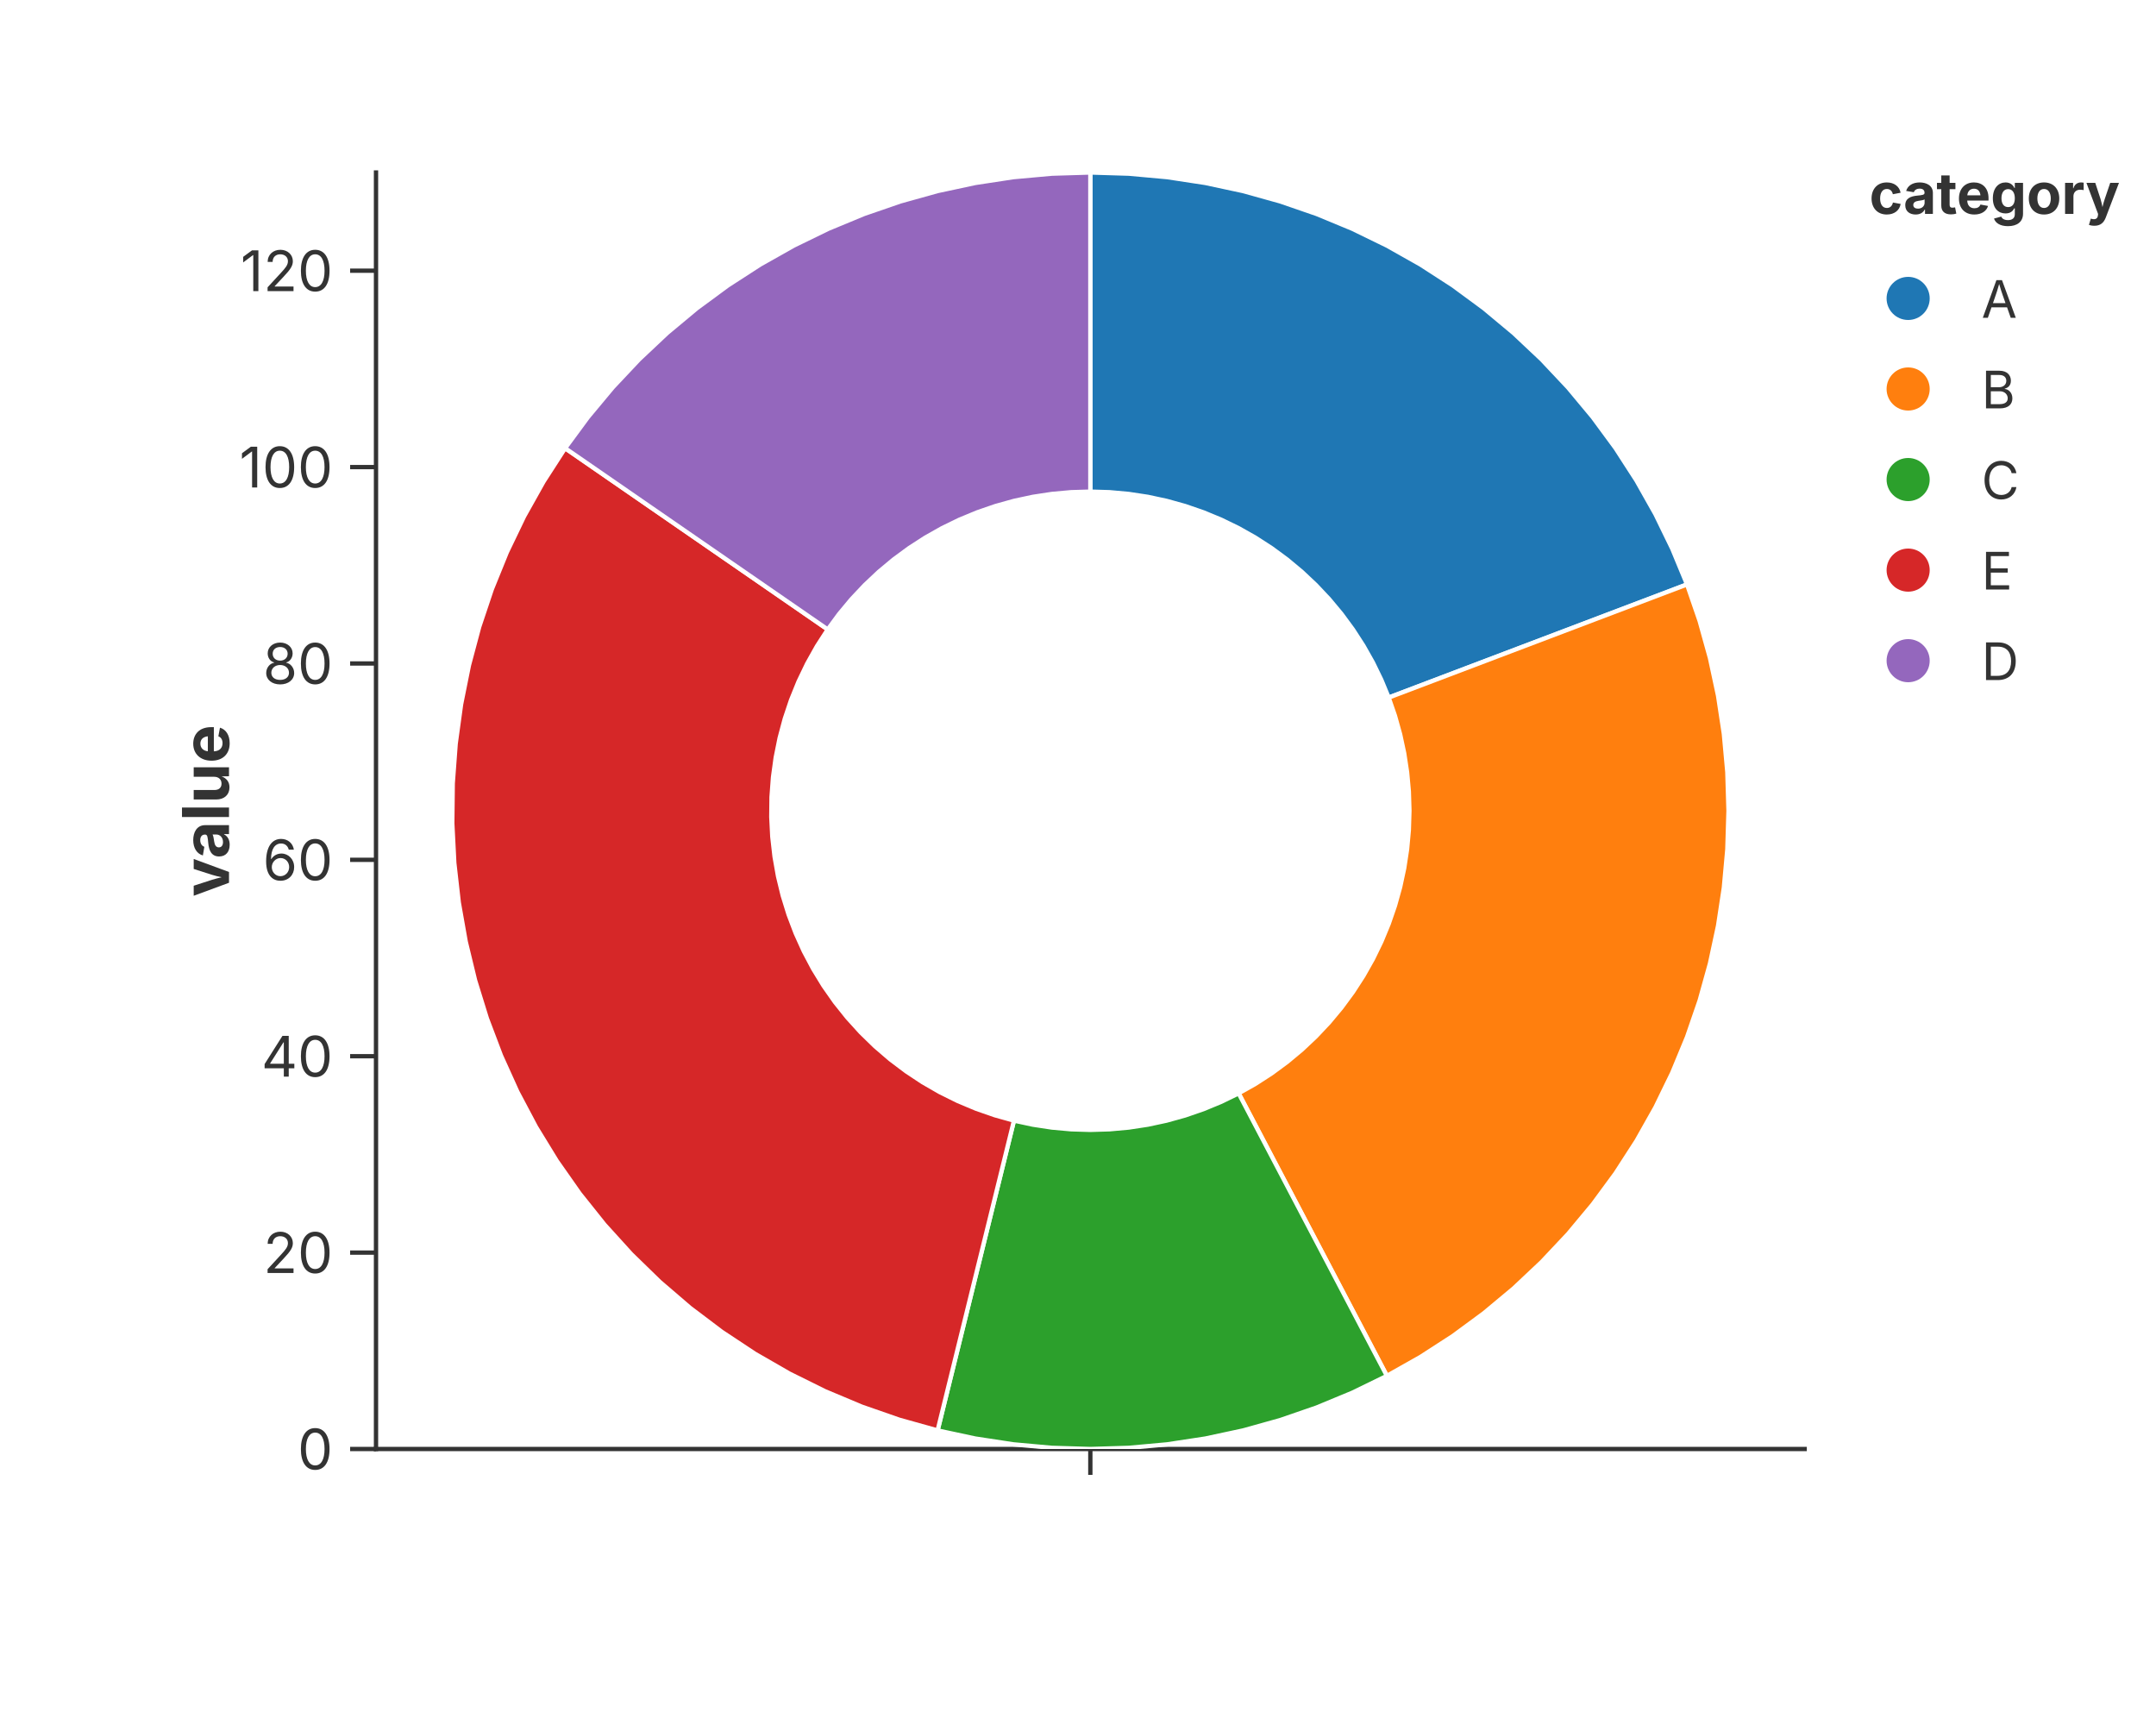
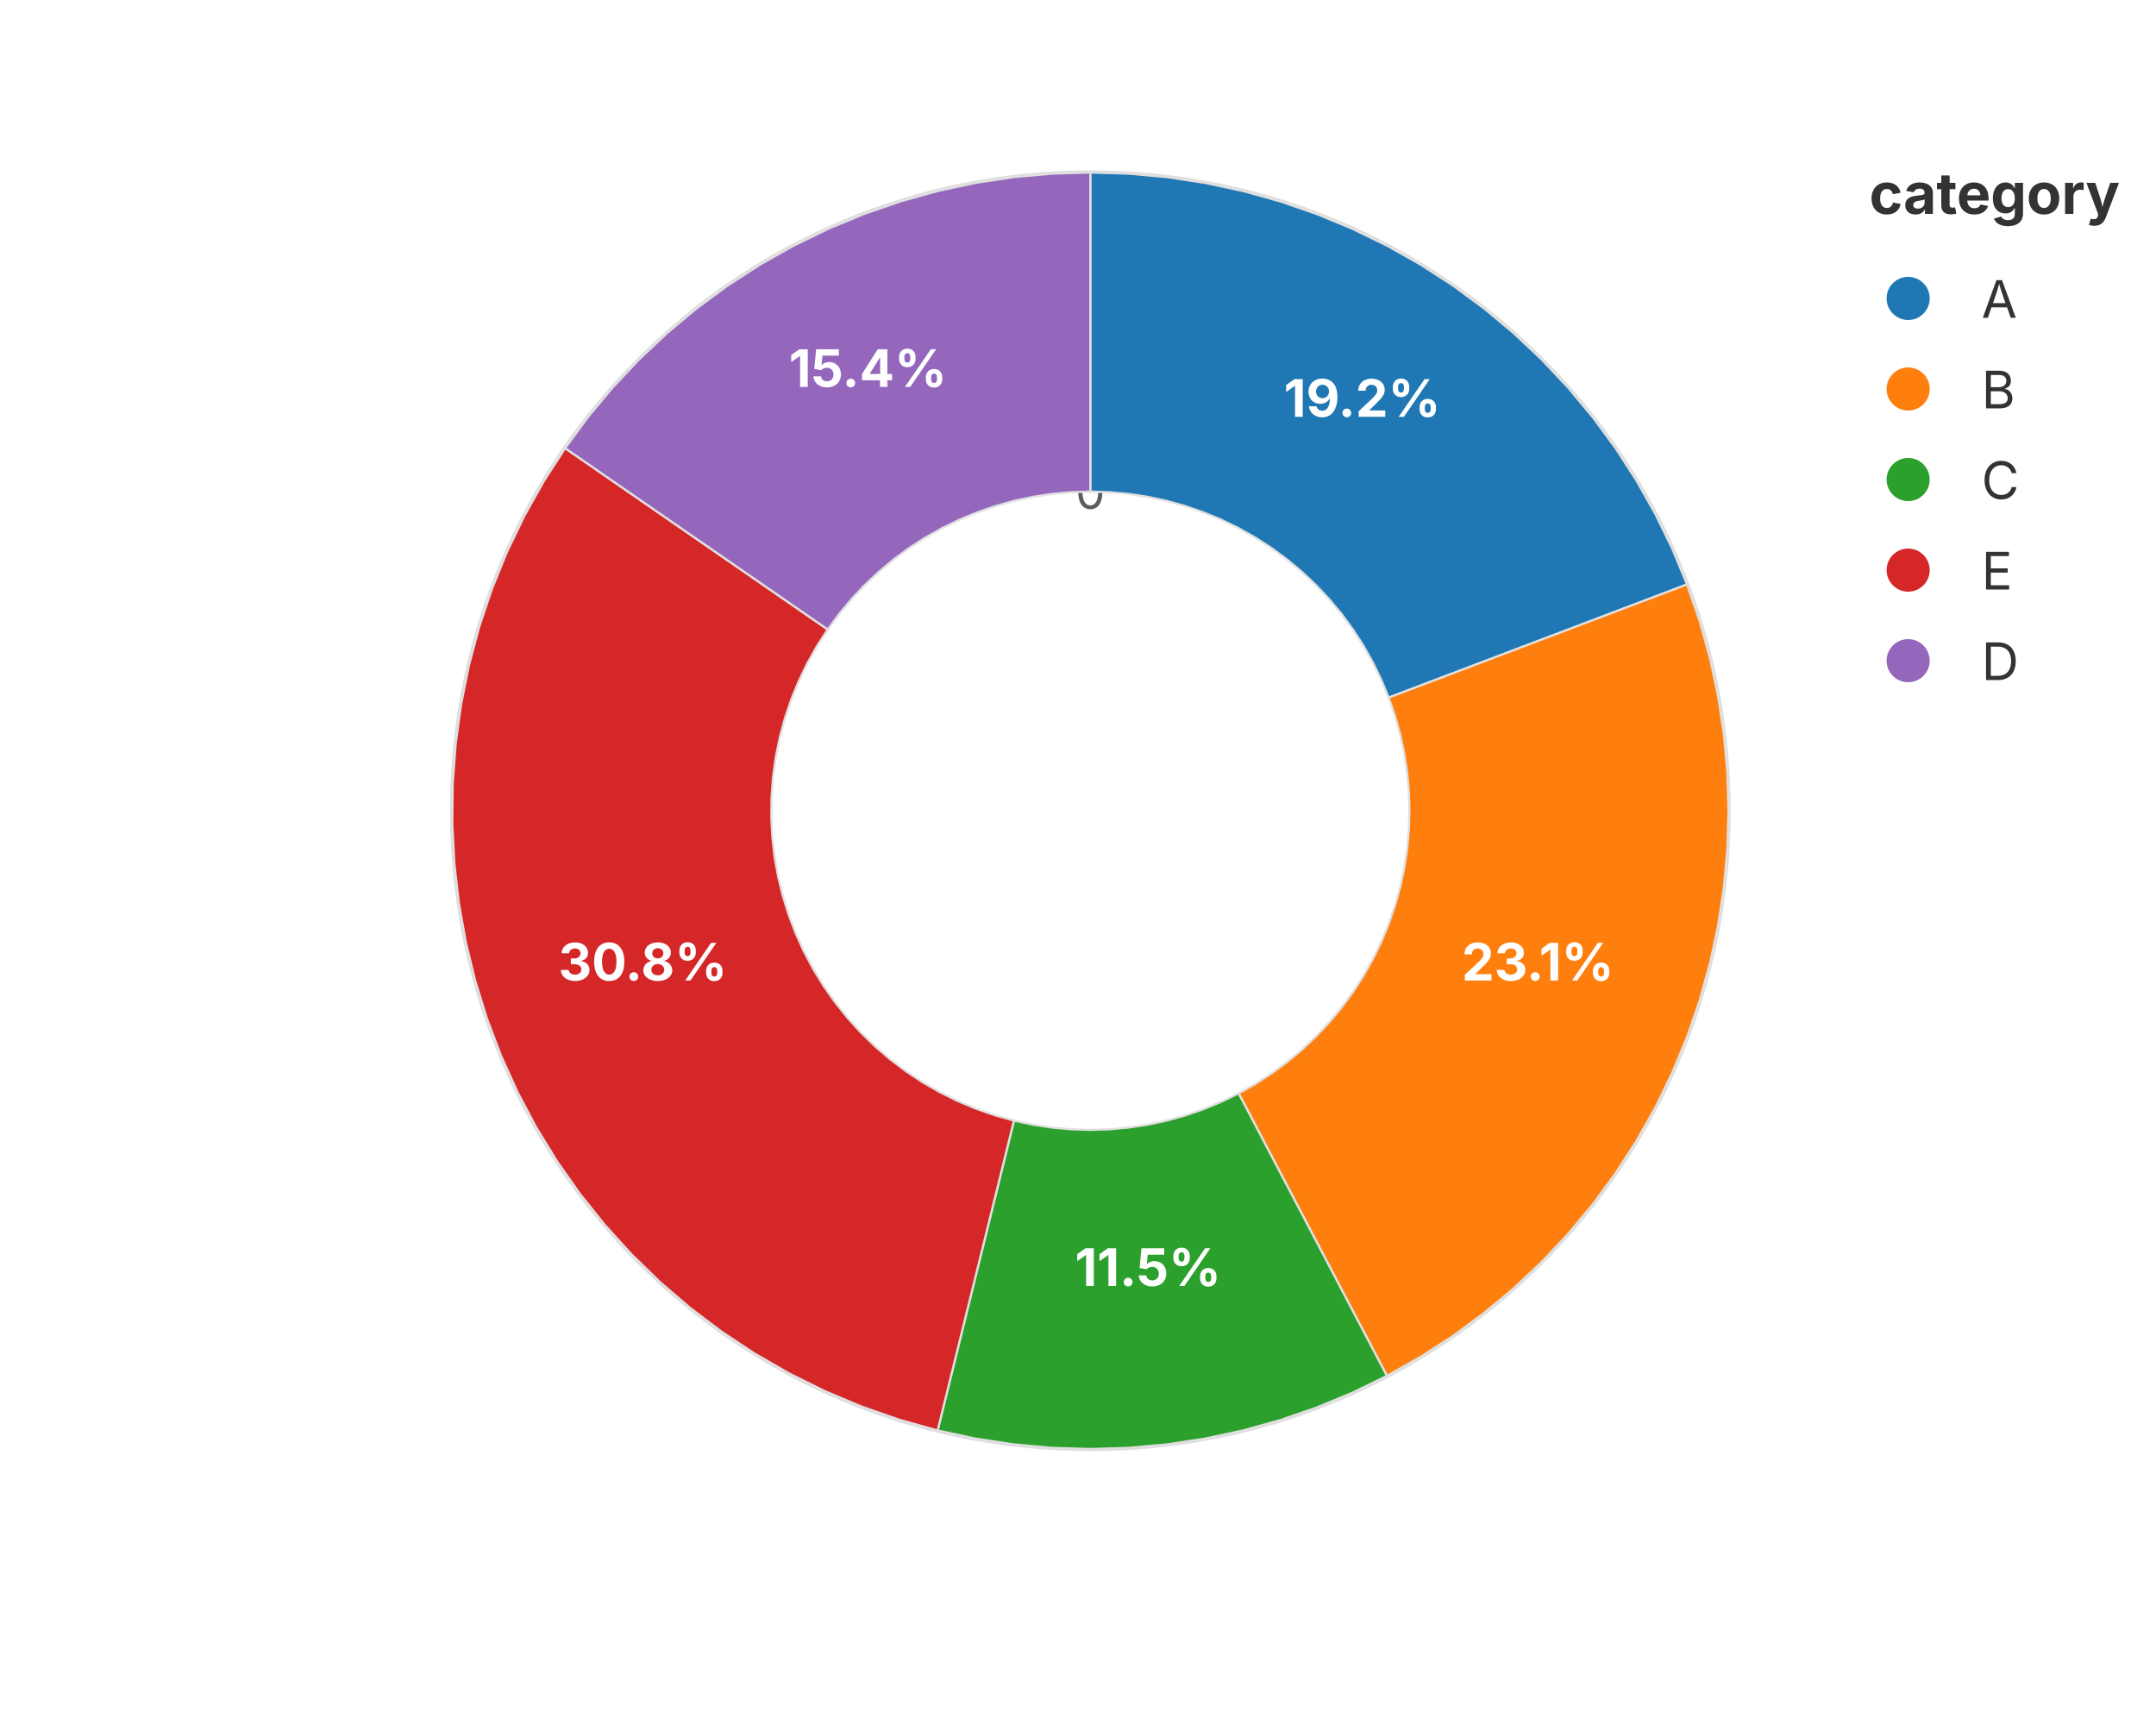
<svg xmlns="http://www.w3.org/2000/svg" width="500" height="400" viewBox="0 0 500 400">
  <rect width="100%" height="100%" fill="rgba(255,255,255,1.000)" />
-   <line x1="87.20" y1="336.00" x2="418.52" y2="336.00" stroke="rgba(51,51,51,1.000)" stroke-width="1" stroke-linecap="square" />
-   <line x1="252.86" y1="336.00" x2="252.86" y2="342.00" stroke="rgba(51,51,51,1.000)" stroke-width="1.0" />
-   <text x="252.86" y="345.00" font-size="13" font-family="Inter, -apple-system, BlinkMacSystemFont, 'Segoe UI', Roboto, Helvetica, Arial, 'PingFang SC', 'Microsoft YaHei', Ubuntu, Cantarell, 'Noto Sans', sans-serif" fill="rgba(51,51,51,1.000)" text-anchor="middle" dominant-baseline="hanging" />
-   <line x1="87.20" y1="40.00" x2="87.20" y2="336.00" stroke="rgba(51,51,51,1.000)" stroke-width="1" stroke-linecap="square" />
-   <line x1="87.20" y1="336.00" x2="81.20" y2="336.00" stroke="rgba(51,51,51,1.000)" stroke-width="1.0" />
-   <text x="77.20" y="336.00" font-size="13" font-family="Inter, -apple-system, BlinkMacSystemFont, 'Segoe UI', Roboto, Helvetica, Arial, 'PingFang SC', 'Microsoft YaHei', Ubuntu, Cantarell, 'Noto Sans', sans-serif" fill="rgba(51,51,51,1.000)" text-anchor="end" dominant-baseline="central">0</text>
-   <line x1="87.20" y1="290.46" x2="81.20" y2="290.46" stroke="rgba(51,51,51,1.000)" stroke-width="1.0" />
-   <text x="77.20" y="290.46" font-size="13" font-family="Inter, -apple-system, BlinkMacSystemFont, 'Segoe UI', Roboto, Helvetica, Arial, 'PingFang SC', 'Microsoft YaHei', Ubuntu, Cantarell, 'Noto Sans', sans-serif" fill="rgba(51,51,51,1.000)" text-anchor="end" dominant-baseline="central">20</text>
-   <line x1="87.20" y1="244.92" x2="81.20" y2="244.92" stroke="rgba(51,51,51,1.000)" stroke-width="1.0" />
-   <text x="77.20" y="244.92" font-size="13" font-family="Inter, -apple-system, BlinkMacSystemFont, 'Segoe UI', Roboto, Helvetica, Arial, 'PingFang SC', 'Microsoft YaHei', Ubuntu, Cantarell, 'Noto Sans', sans-serif" fill="rgba(51,51,51,1.000)" text-anchor="end" dominant-baseline="central">40</text>
-   <line x1="87.20" y1="199.38" x2="81.20" y2="199.38" stroke="rgba(51,51,51,1.000)" stroke-width="1.0" />
-   <text x="77.20" y="199.38" font-size="13" font-family="Inter, -apple-system, BlinkMacSystemFont, 'Segoe UI', Roboto, Helvetica, Arial, 'PingFang SC', 'Microsoft YaHei', Ubuntu, Cantarell, 'Noto Sans', sans-serif" fill="rgba(51,51,51,1.000)" text-anchor="end" dominant-baseline="central">60</text>
-   <line x1="87.20" y1="153.85" x2="81.20" y2="153.85" stroke="rgba(51,51,51,1.000)" stroke-width="1.0" />
-   <text x="77.20" y="153.85" font-size="13" font-family="Inter, -apple-system, BlinkMacSystemFont, 'Segoe UI', Roboto, Helvetica, Arial, 'PingFang SC', 'Microsoft YaHei', Ubuntu, Cantarell, 'Noto Sans', sans-serif" fill="rgba(51,51,51,1.000)" text-anchor="end" dominant-baseline="central">80</text>
-   <line x1="87.20" y1="108.31" x2="81.20" y2="108.31" stroke="rgba(51,51,51,1.000)" stroke-width="1.0" />
-   <text x="77.20" y="108.31" font-size="13" font-family="Inter, -apple-system, BlinkMacSystemFont, 'Segoe UI', Roboto, Helvetica, Arial, 'PingFang SC', 'Microsoft YaHei', Ubuntu, Cantarell, 'Noto Sans', sans-serif" fill="rgba(51,51,51,1.000)" text-anchor="end" dominant-baseline="central">100</text>
-   <line x1="87.20" y1="62.77" x2="81.20" y2="62.77" stroke="rgba(51,51,51,1.000)" stroke-width="1.0" />
-   <text x="77.20" y="62.77" font-size="13" font-family="Inter, -apple-system, BlinkMacSystemFont, 'Segoe UI', Roboto, Helvetica, Arial, 'PingFang SC', 'Microsoft YaHei', Ubuntu, Cantarell, 'Noto Sans', sans-serif" fill="rgba(51,51,51,1.000)" text-anchor="end" dominant-baseline="central">120</text>
-   <text x="47.50" y="188.00" text-anchor="middle" font-size="15" font-family="Inter, -apple-system, BlinkMacSystemFont, 'Segoe UI', Roboto, Helvetica, Arial, 'PingFang SC', 'Microsoft YaHei', Ubuntu, Cantarell, 'Noto Sans', sans-serif" fill="rgba(51,51,51,1.000)" font-weight="bold" transform="rotate(-90, 47.50, 188.00)" dominant-baseline="middle">value</text>
+   <circle cx="252.86" cy="188.00" r="148.00" fill="none" stroke="rgba(189,189,189,1.000)" stroke-width="1.00" opacity="0.5" />
+   <text x="252.86" y="114.00" font-size="11" font-family="Inter, -apple-system, BlinkMacSystemFont, 'Segoe UI', Roboto, Helvetica, Arial, 'PingFang SC', 'Microsoft YaHei', Ubuntu, Cantarell, 'Noto Sans', sans-serif" fill="rgba(51,51,51,1.000)" text-anchor="middle" dominant-baseline="middle" opacity="0.8">0</text>
+   <text x="252.86" y="85.54" font-size="11" font-family="Inter, -apple-system, BlinkMacSystemFont, 'Segoe UI', Roboto, Helvetica, Arial, 'PingFang SC', 'Microsoft YaHei', Ubuntu, Cantarell, 'Noto Sans', sans-serif" fill="rgba(51,51,51,1.000)" text-anchor="middle" dominant-baseline="middle" opacity="0.8">50</text>
+   <text x="252.86" y="57.08" font-size="11" font-family="Inter, -apple-system, BlinkMacSystemFont, 'Segoe UI', Roboto, Helvetica, Arial, 'PingFang SC', 'Microsoft YaHei', Ubuntu, Cantarell, 'Noto Sans', sans-serif" fill="rgba(51,51,51,1.000)" text-anchor="middle" dominant-baseline="middle" opacity="0.8">100</text>
+   <line x1="252.86" y1="262.00" x2="252.86" y2="336.00" stroke="rgba(189,189,189,1.000)" stroke-width="1.00" opacity="0.5" />
+   <text x="252.86" y="339.00" font-size="13" font-family="Inter, -apple-system, BlinkMacSystemFont, 'Segoe UI', Roboto, Helvetica, Arial, 'PingFang SC', 'Microsoft YaHei', Ubuntu, Cantarell, 'Noto Sans', sans-serif" fill="rgba(51,51,51,1.000)" text-anchor="middle" dominant-baseline="hanging" />
  <defs>
    <clipPath id="plot-clip-area">
      <rect x="87.200" y="40.000" width="331.320" height="296.000" />
    </clipPath>
  </defs>
-   <polygon points="252.860,114.000 252.860,40.000 261.796,40.270 270.699,41.079 279.538,42.424 288.279,44.301 296.890,46.701 305.342,49.618 313.601,53.039 321.639,56.953 329.426,61.344 336.934,66.198 344.134,71.497 351.002,77.220 357.512,83.348 363.640,89.858 369.363,96.726 374.662,103.926 379.516,111.434 383.908,119.221 387.821,127.259 391.242,135.518 322.051,161.759 320.341,157.629 318.384,153.610 316.188,149.717 313.761,145.963 311.112,142.363 308.250,138.929 305.186,135.674 301.931,132.610 298.497,129.748 294.897,127.099 291.143,124.672 287.250,122.476 283.231,120.519 279.101,118.809 274.875,117.351 270.569,116.150 266.199,115.212 261.780,114.540 257.328,114.135" fill="rgba(31,119,180,1.000)" stroke="rgba(255,255,255,1.000)" stroke-width="1.000" fill-opacity="1.000" stroke-opacity="1.000" clip-path="url(#plot-clip-area)" />
-   <polygon points="322.051,161.759 391.242,135.518 394.159,143.970 396.559,152.581 398.436,161.322 399.781,170.161 400.590,179.064 400.860,188.000 400.590,196.936 399.781,205.839 398.436,214.678 396.559,223.419 394.159,232.030 391.242,240.482 387.821,248.741 383.908,256.779 379.516,264.566 374.662,272.074 369.363,279.274 363.640,286.142 357.512,292.652 351.002,298.780 344.134,304.503 336.934,309.802 329.426,314.656 321.639,319.047 287.250,253.524 291.143,251.328 294.897,248.901 298.497,246.252 301.931,243.390 305.186,240.326 308.250,237.071 311.112,233.637 313.761,230.037 316.188,226.283 318.384,222.390 320.341,218.371 322.051,214.241 323.509,210.015 324.710,205.709 325.648,201.339 326.320,196.920 326.725,192.468 326.860,188.000 326.725,183.532 326.320,179.080 325.648,174.661 324.710,170.291 323.509,165.985" fill="rgba(255,127,14,1.000)" stroke="rgba(255,255,255,1.000)" stroke-width="1.000" fill-opacity="1.000" stroke-opacity="1.000" clip-path="url(#plot-clip-area)" />
-   <polygon points="287.250,253.524 321.639,319.047 313.601,322.961 305.342,326.382 296.890,329.299 288.279,331.699 279.538,333.576 270.699,334.921 261.796,335.730 252.860,336.000 243.924,335.730 235.021,334.921 226.182,333.576 217.441,331.699 235.151,259.850 239.521,260.788 243.940,261.460 248.392,261.865 252.860,262.000 257.328,261.865 261.780,261.460 266.199,260.788 270.569,259.850 274.875,258.649 279.101,257.191 283.231,255.481" fill="rgba(44,160,44,1.000)" stroke="rgba(255,255,255,1.000)" stroke-width="1.000" fill-opacity="1.000" stroke-opacity="1.000" clip-path="url(#plot-clip-area)" />
-   <polygon points="235.151,259.850 217.441,331.699 208.554,329.213 199.839,326.177 191.331,322.604 183.061,318.507 175.063,313.904 167.368,308.810 160.005,303.247 153.003,297.236 146.389,290.800 140.189,283.965 134.427,276.756 129.126,269.202 124.305,261.333 119.985,253.178 116.181,244.770 112.909,236.142 110.180,227.326 108.007,218.357 106.396,209.270 105.356,200.101 104.888,190.884 104.996,181.656 105.679,172.453 106.934,163.311 108.756,154.264 111.139,145.348 114.073,136.599 117.546,128.049 121.545,119.732 126.055,111.681 131.058,103.926 191.959,145.963 189.458,149.840 187.203,153.866 185.203,158.025 183.466,162.299 181.999,166.674 180.808,171.132 179.897,175.655 179.269,180.227 178.928,184.828 178.874,189.442 179.108,194.050 179.628,198.635 180.433,203.179 181.520,207.663 182.884,212.071 184.521,216.385 186.422,220.589 188.583,224.666 190.993,228.601 193.644,232.378 196.524,235.982 199.624,239.400 202.931,242.618 206.432,245.624 210.114,248.405 213.962,250.952 217.961,253.254 222.095,255.302 226.350,257.088 230.707,258.606" fill="rgba(214,39,40,1.000)" stroke="rgba(255,255,255,1.000)" stroke-width="1.000" fill-opacity="1.000" stroke-opacity="1.000" clip-path="url(#plot-clip-area)" />
-   <polygon points="191.959,145.963 131.058,103.926 136.357,96.726 142.080,89.858 148.208,83.348 154.718,77.220 161.586,71.497 168.786,66.198 176.294,61.344 184.081,56.953 192.119,53.039 200.378,49.618 208.830,46.701 217.441,44.301 226.182,42.424 235.021,41.079 243.924,40.270 252.860,40.000 252.860,114.000 248.392,114.135 243.940,114.540 239.521,115.212 235.151,116.150 230.845,117.351 226.619,118.809 222.489,120.519 218.470,122.476 214.577,124.672 210.823,127.099 207.223,129.748 203.789,132.610 200.534,135.674 197.470,138.929 194.608,142.363" fill="rgba(148,103,189,1.000)" stroke="rgba(255,255,255,1.000)" stroke-width="1.000" fill-opacity="1.000" stroke-opacity="1.000" clip-path="url(#plot-clip-area)" />
+   <polygon points="252.860,114.000 252.860,40.000 261.796,40.270 270.699,41.079 279.538,42.424 288.279,44.301 296.890,46.701 305.342,49.618 313.601,53.039 321.639,56.953 329.426,61.344 336.934,66.198 344.134,71.497 351.002,77.220 357.512,83.348 363.640,89.858 369.363,96.726 374.662,103.926 379.516,111.434 383.908,119.221 387.821,127.259 391.242,135.518 322.051,161.759 320.341,157.629 318.384,153.610 316.188,149.717 313.761,145.963 311.112,142.363 308.250,138.929 305.186,135.674 301.931,132.610 298.497,129.748 294.897,127.099 291.143,124.672 287.250,122.476 283.231,120.519 279.101,118.809 274.875,117.351 270.569,116.150 266.199,115.212 261.780,114.540 257.328,114.135" fill="rgba(31,119,180,1.000)" stroke="rgba(224,224,224,1.000)" stroke-width="0.500" fill-opacity="1.000" stroke-opacity="1.000" clip-path="url(#plot-clip-area)" />
+   <text x="315.915" y="96.649" font-size="12.0" font-family="Inter, -apple-system, BlinkMacSystemFont, 'Segoe UI', Roboto, Helvetica, Arial, 'PingFang SC', 'Microsoft YaHei', Ubuntu, Cantarell, 'Noto Sans', sans-serif" fill="rgba(255,255,255,1.000)" fill-opacity="1.000" text-anchor="middle" font-weight="bold" clip-path="url(#plot-clip-area)">19.2%</text>
+   <polygon points="322.051,161.759 391.242,135.518 394.159,143.970 396.559,152.581 398.436,161.322 399.781,170.161 400.590,179.064 400.860,188.000 400.590,196.936 399.781,205.839 398.436,214.678 396.559,223.419 394.159,232.030 391.242,240.482 387.821,248.741 383.908,256.779 379.516,264.566 374.662,272.074 369.363,279.274 363.640,286.142 357.512,292.652 351.002,298.780 344.134,304.503 336.934,309.802 329.426,314.656 321.639,319.047 287.250,253.524 291.143,251.328 294.897,248.901 298.497,246.252 301.931,243.390 305.186,240.326 308.250,237.071 311.112,233.637 313.761,230.037 316.188,226.283 318.384,222.390 320.341,218.371 322.051,214.241 323.509,210.015 324.710,205.709 325.648,201.339 326.320,196.920 326.725,192.468 326.860,188.000 326.725,183.532 326.320,179.080 325.648,174.661 324.710,170.291 323.509,165.985" fill="rgba(255,127,14,1.000)" stroke="rgba(224,224,224,1.000)" stroke-width="0.500" fill-opacity="1.000" stroke-opacity="1.000" clip-path="url(#plot-clip-area)" />
+   <text x="356.647" y="227.361" font-size="12.0" font-family="Inter, -apple-system, BlinkMacSystemFont, 'Segoe UI', Roboto, Helvetica, Arial, 'PingFang SC', 'Microsoft YaHei', Ubuntu, Cantarell, 'Noto Sans', sans-serif" fill="rgba(255,255,255,1.000)" fill-opacity="1.000" text-anchor="middle" font-weight="bold" clip-path="url(#plot-clip-area)">23.1%</text>
+   <polygon points="287.250,253.524 321.639,319.047 313.601,322.961 305.342,326.382 296.890,329.299 288.279,331.699 279.538,333.576 270.699,334.921 261.796,335.730 252.860,336.000 243.924,335.730 235.021,334.921 226.182,333.576 217.441,331.699 235.151,259.850 239.521,260.788 243.940,261.460 248.392,261.865 252.860,262.000 257.328,261.865 261.780,261.460 266.199,260.788 270.569,259.850 274.875,258.649 279.101,257.191 283.231,255.481" fill="rgba(44,160,44,1.000)" stroke="rgba(224,224,224,1.000)" stroke-width="0.500" fill-opacity="1.000" stroke-opacity="1.000" clip-path="url(#plot-clip-area)" />
+   <text x="266.240" y="298.191" font-size="12.0" font-family="Inter, -apple-system, BlinkMacSystemFont, 'Segoe UI', Roboto, Helvetica, Arial, 'PingFang SC', 'Microsoft YaHei', Ubuntu, Cantarell, 'Noto Sans', sans-serif" fill="rgba(255,255,255,1.000)" fill-opacity="1.000" text-anchor="middle" font-weight="bold" clip-path="url(#plot-clip-area)">11.5%</text>
+   <polygon points="235.151,259.850 217.441,331.699 208.554,329.213 199.839,326.177 191.331,322.604 183.061,318.507 175.063,313.904 167.368,308.810 160.005,303.247 153.003,297.236 146.389,290.800 140.189,283.965 134.427,276.756 129.126,269.202 124.305,261.333 119.985,253.178 116.181,244.770 112.909,236.142 110.180,227.326 108.007,218.357 106.396,209.270 105.356,200.101 104.888,190.884 104.996,181.656 105.679,172.453 106.934,163.311 108.756,154.264 111.139,145.348 114.073,136.599 117.546,128.049 121.545,119.732 126.055,111.681 131.058,103.926 191.959,145.963 189.458,149.840 187.203,153.866 185.203,158.025 183.466,162.299 181.999,166.674 180.808,171.132 179.897,175.655 179.269,180.227 178.928,184.828 178.874,189.442 179.108,194.050 179.628,198.635 180.433,203.179 181.520,207.663 182.884,212.071 184.521,216.385 186.422,220.589 188.583,224.666 190.993,228.601 193.644,232.378 196.524,235.982 199.624,239.400 202.931,242.618 206.432,245.624 210.114,248.405 213.962,250.952 217.961,253.254 222.095,255.302 226.350,257.088 230.707,258.606" fill="rgba(214,39,40,1.000)" stroke="rgba(224,224,224,1.000)" stroke-width="0.500" fill-opacity="1.000" stroke-opacity="1.000" clip-path="url(#plot-clip-area)" />
+   <text x="149.073" y="227.361" font-size="12.0" font-family="Inter, -apple-system, BlinkMacSystemFont, 'Segoe UI', Roboto, Helvetica, Arial, 'PingFang SC', 'Microsoft YaHei', Ubuntu, Cantarell, 'Noto Sans', sans-serif" fill="rgba(255,255,255,1.000)" fill-opacity="1.000" text-anchor="middle" font-weight="bold" clip-path="url(#plot-clip-area)">30.8%</text>
+   <polygon points="191.959,145.963 131.058,103.926 136.357,96.726 142.080,89.858 148.208,83.348 154.718,77.220 161.586,71.497 168.786,66.198 176.294,61.344 184.081,56.953 192.119,53.039 200.378,49.618 208.830,46.701 217.441,44.301 226.182,42.424 235.021,41.079 243.924,40.270 252.860,40.000 252.860,114.000 248.392,114.135 243.940,114.540 239.521,115.212 235.151,116.150 230.845,117.351 226.619,118.809 222.489,120.519 218.470,122.476 214.577,124.672 210.823,127.099 207.223,129.748 203.789,132.610 200.534,135.674 197.470,138.929 194.608,142.363" fill="rgba(148,103,189,1.000)" stroke="rgba(224,224,224,1.000)" stroke-width="0.500" fill-opacity="1.000" stroke-opacity="1.000" clip-path="url(#plot-clip-area)" />
+   <text x="201.276" y="89.714" font-size="12.0" font-family="Inter, -apple-system, BlinkMacSystemFont, 'Segoe UI', Roboto, Helvetica, Arial, 'PingFang SC', 'Microsoft YaHei', Ubuntu, Cantarell, 'Noto Sans', sans-serif" fill="rgba(255,255,255,1.000)" fill-opacity="1.000" text-anchor="middle" font-weight="bold" clip-path="url(#plot-clip-area)">15.4%</text>
  <text x="433.520" y="49.600" font-size="13.2" font-family="Inter, -apple-system, BlinkMacSystemFont, 'Segoe UI', Roboto, Helvetica, Arial, 'PingFang SC', 'Microsoft YaHei', Ubuntu, Cantarell, 'Noto Sans', sans-serif" fill="rgba(51,51,51,1.000)" fill-opacity="1.000" text-anchor="start" font-weight="bold">category</text>
  <circle cx="442.520" cy="69.200" r="5.000" fill="rgba(31,119,180,1.000)" stroke="none" stroke-width="0.000" fill-opacity="1.000" stroke-opacity="1.000" />
  <text x="459.520" y="73.700" font-size="12.0" font-family="Inter, -apple-system, BlinkMacSystemFont, 'Segoe UI', Roboto, Helvetica, Arial, 'PingFang SC', 'Microsoft YaHei', Ubuntu, Cantarell, 'Noto Sans', sans-serif" fill="rgba(51,51,51,1.000)" fill-opacity="1.000" text-anchor="start" font-weight="normal">A</text>
  <circle cx="442.520" cy="90.200" r="5.000" fill="rgba(255,127,14,1.000)" stroke="none" stroke-width="0.000" fill-opacity="1.000" stroke-opacity="1.000" />
  <text x="459.520" y="94.700" font-size="12.0" font-family="Inter, -apple-system, BlinkMacSystemFont, 'Segoe UI', Roboto, Helvetica, Arial, 'PingFang SC', 'Microsoft YaHei', Ubuntu, Cantarell, 'Noto Sans', sans-serif" fill="rgba(51,51,51,1.000)" fill-opacity="1.000" text-anchor="start" font-weight="normal">B</text>
  <circle cx="442.520" cy="111.200" r="5.000" fill="rgba(44,160,44,1.000)" stroke="none" stroke-width="0.000" fill-opacity="1.000" stroke-opacity="1.000" />
  <text x="459.520" y="115.700" font-size="12.0" font-family="Inter, -apple-system, BlinkMacSystemFont, 'Segoe UI', Roboto, Helvetica, Arial, 'PingFang SC', 'Microsoft YaHei', Ubuntu, Cantarell, 'Noto Sans', sans-serif" fill="rgba(51,51,51,1.000)" fill-opacity="1.000" text-anchor="start" font-weight="normal">C</text>
  <circle cx="442.520" cy="132.200" r="5.000" fill="rgba(214,39,40,1.000)" stroke="none" stroke-width="0.000" fill-opacity="1.000" stroke-opacity="1.000" />
  <text x="459.520" y="136.700" font-size="12.0" font-family="Inter, -apple-system, BlinkMacSystemFont, 'Segoe UI', Roboto, Helvetica, Arial, 'PingFang SC', 'Microsoft YaHei', Ubuntu, Cantarell, 'Noto Sans', sans-serif" fill="rgba(51,51,51,1.000)" fill-opacity="1.000" text-anchor="start" font-weight="normal">E</text>
  <circle cx="442.520" cy="153.200" r="5.000" fill="rgba(148,103,189,1.000)" stroke="none" stroke-width="0.000" fill-opacity="1.000" stroke-opacity="1.000" />
  <text x="459.520" y="157.700" font-size="12.0" font-family="Inter, -apple-system, BlinkMacSystemFont, 'Segoe UI', Roboto, Helvetica, Arial, 'PingFang SC', 'Microsoft YaHei', Ubuntu, Cantarell, 'Noto Sans', sans-serif" fill="rgba(51,51,51,1.000)" fill-opacity="1.000" text-anchor="start" font-weight="normal">D</text>
</svg>
